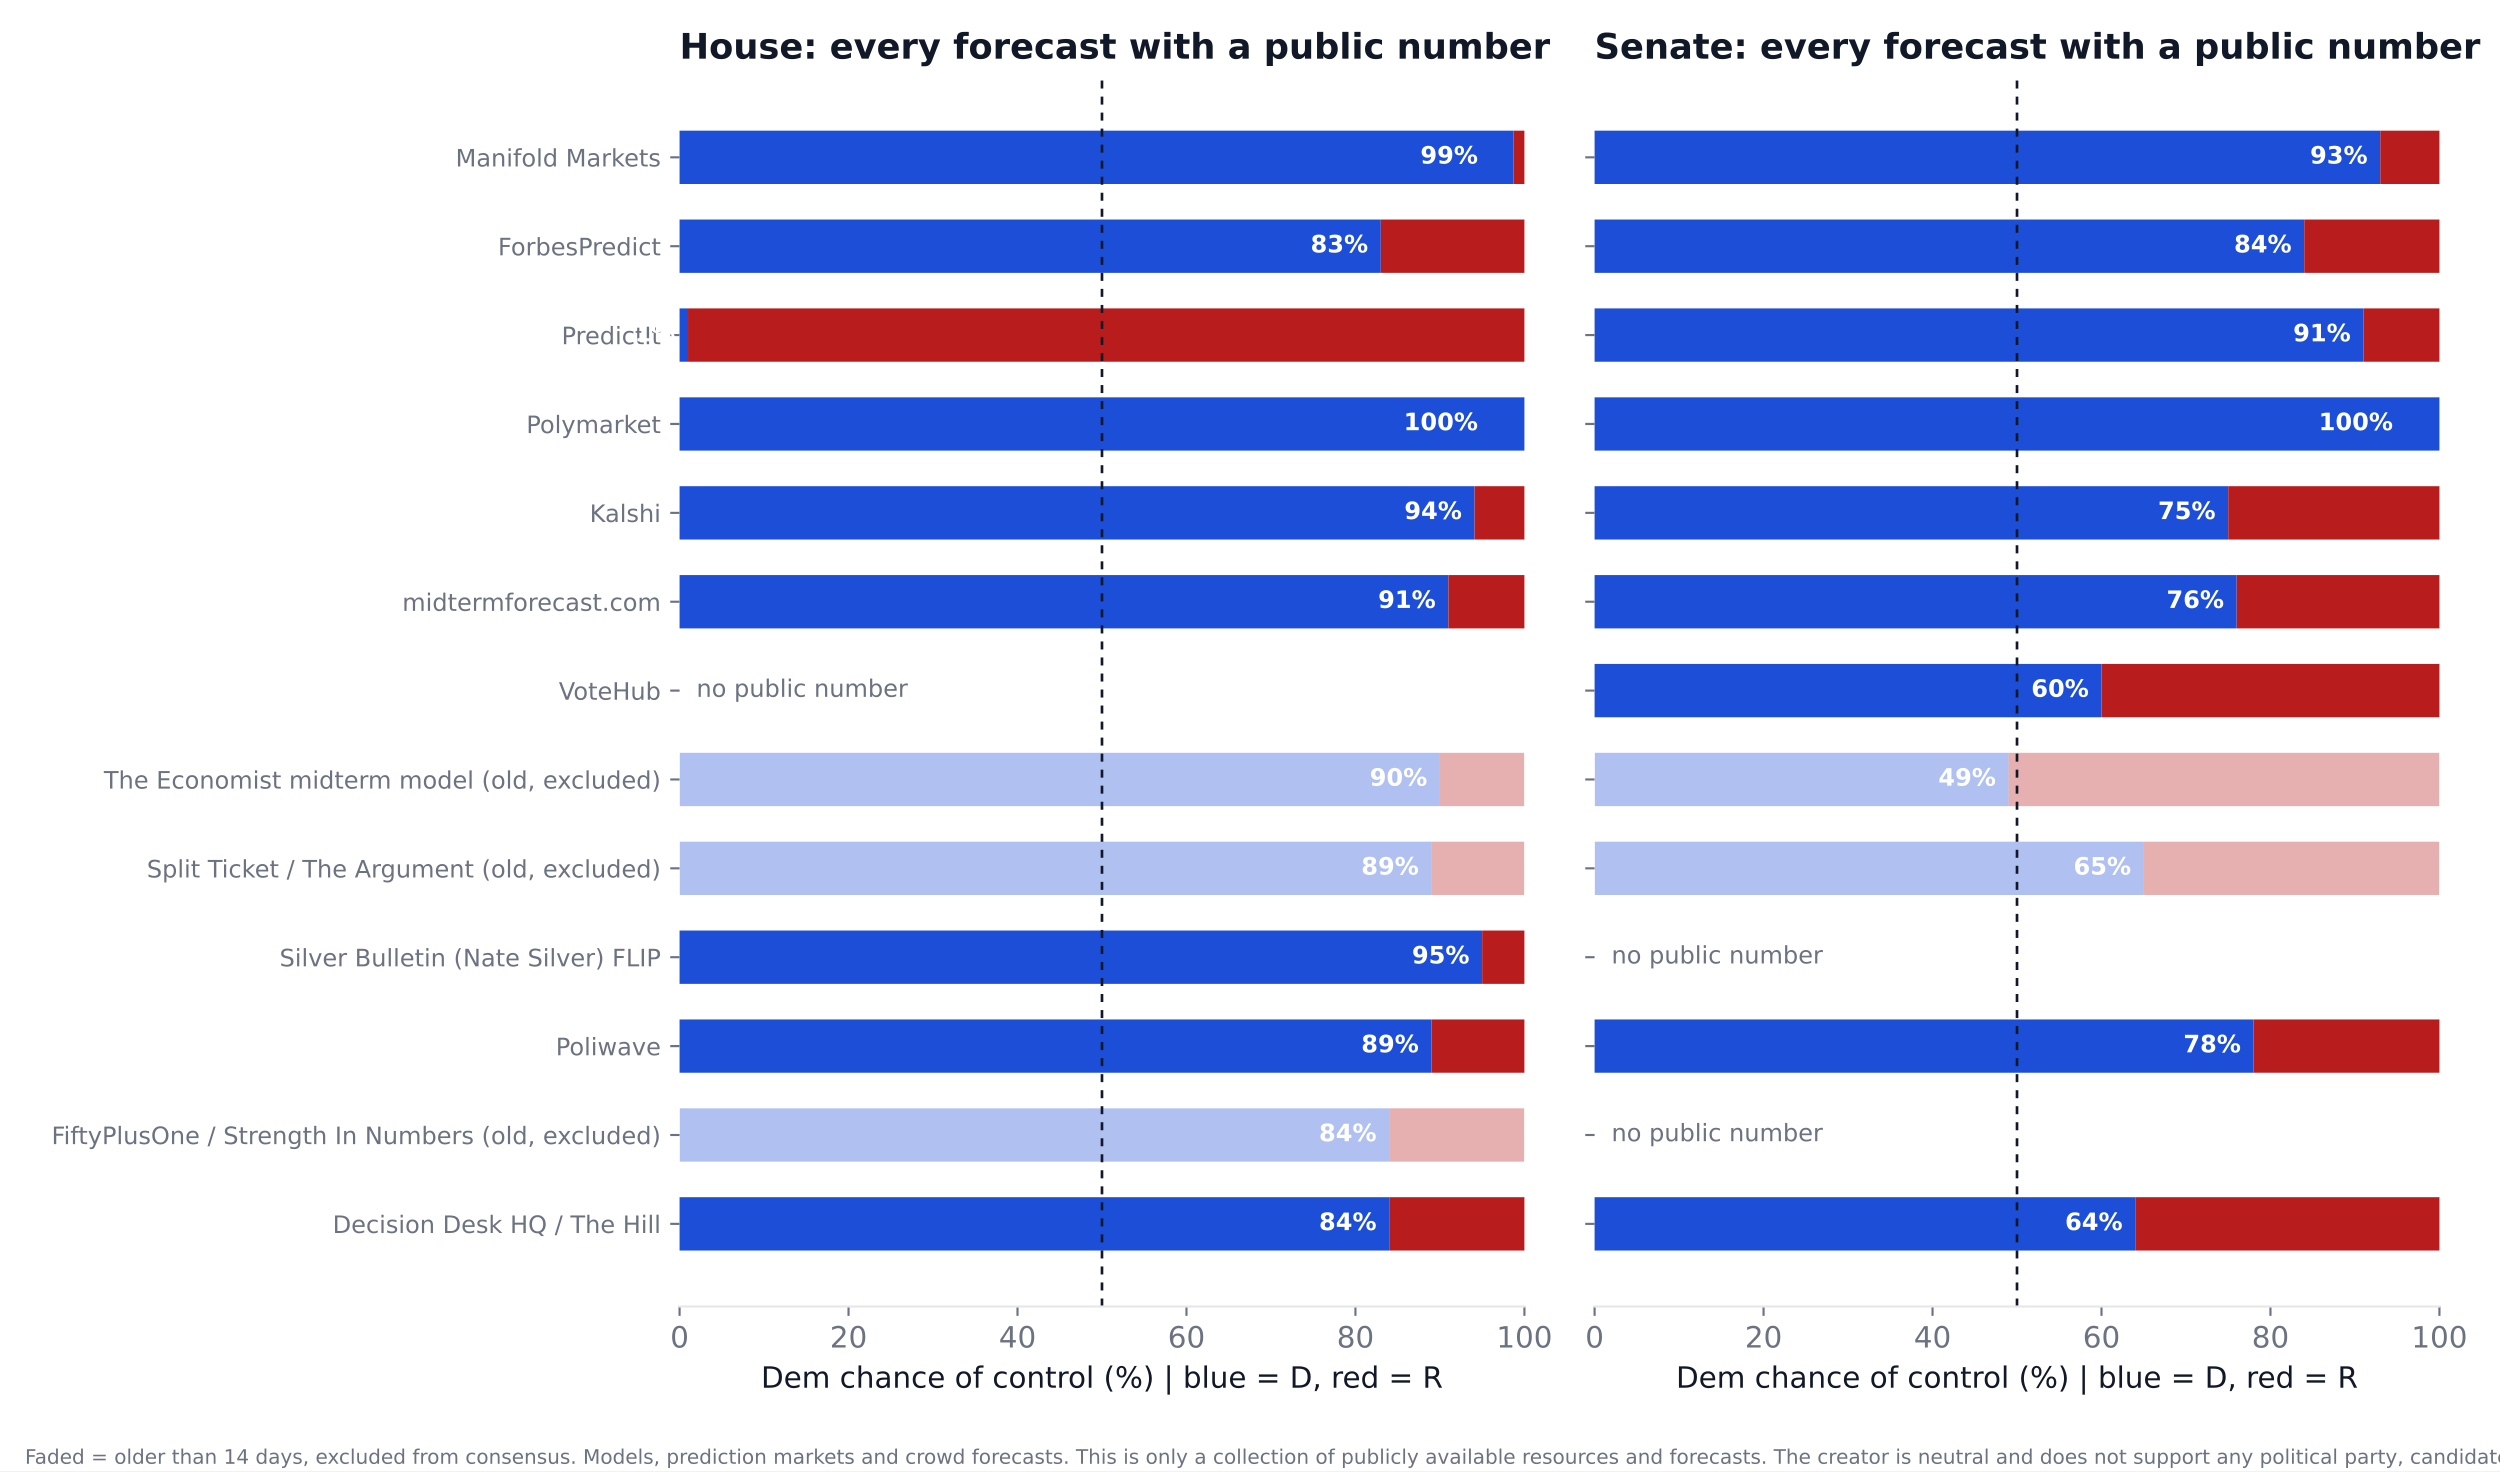
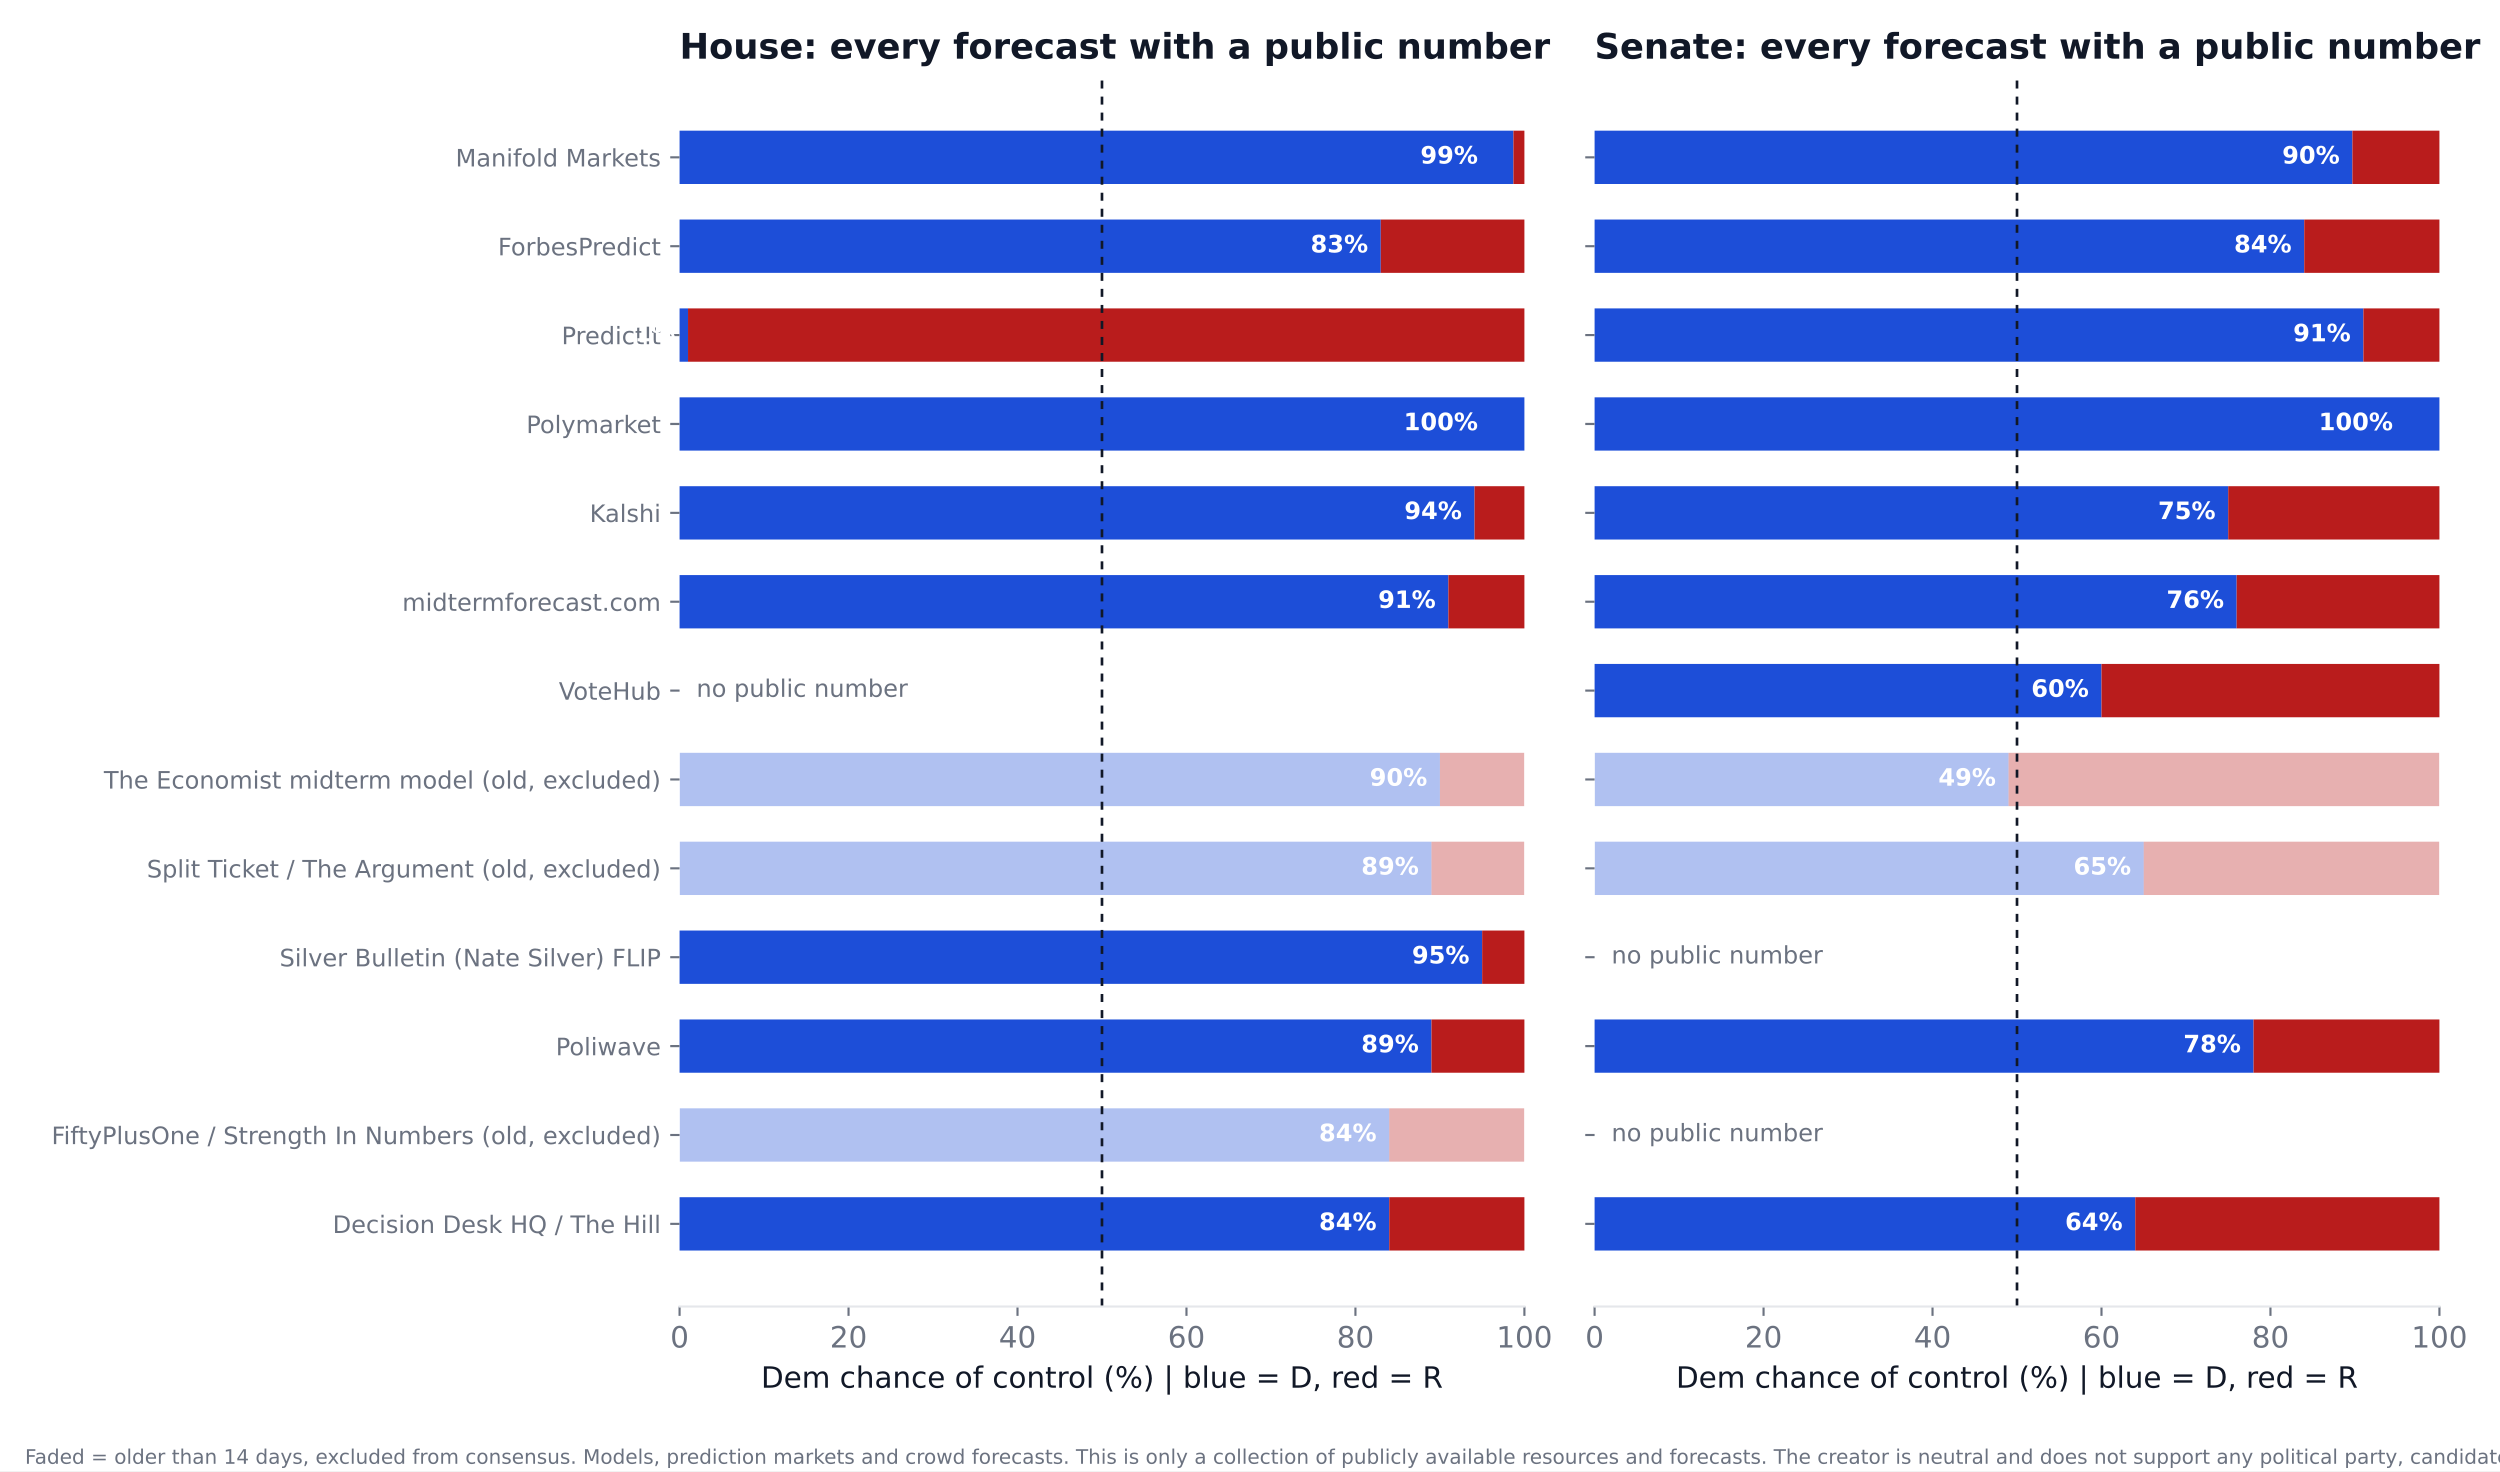
<svg xmlns="http://www.w3.org/2000/svg" xmlns:xlink="http://www.w3.org/1999/xlink" width="936pt" height="550.8pt" viewBox="0 0 936 550.8" version="1.1">
  <defs>
    <style type="text/css">*{stroke-linejoin: round; stroke-linecap: butt}</style>
  </defs>
  <g id="figure_1">
    <g id="patch_1">
      <path d="M 0 550.8  L 936 550.8  L 936 0  L 0 0  z " style="fill: #ffffff" />
    </g>
    <g id="axes_1">
      <g id="patch_2">
        <path d="M 254.433 489.159  L 570.736 489.159  L 570.736 27.96  L 254.433 27.96  z " style="fill: #ffffff" />
      </g>
      <g id="patch_3">
-         <path d="M 254.433 468.195  L 520.128 468.195  L 520.128 448.23  L 254.433 448.23  z " clip-path="url(#p69b3421f52)" style="fill: #1d4ed8" />
+         <path d="M 254.433 468.195  L 520.128 468.195  L 520.128 448.23  L 254.433 448.23  z " clip-path="url(#p979a5ec8ae)" style="fill: #1d4ed8" />
      </g>
      <g id="patch_4">
-         <path d="M 520.128 468.195  L 570.736 468.195  L 570.736 448.23  L 520.128 448.23  z " clip-path="url(#p69b3421f52)" style="fill: #b91c1c" />
+         <path d="M 520.128 468.195  L 570.736 468.195  L 570.736 448.23  L 520.128 448.23  z " clip-path="url(#p979a5ec8ae)" style="fill: #b91c1c" />
      </g>
      <g id="patch_5">
-         <path d="M 254.433 434.919  L 520.128 434.919  L 520.128 414.954  L 254.433 414.954  z " clip-path="url(#p69b3421f52)" style="fill: #1d4ed8; opacity: 0.35" />
+         <path d="M 254.433 434.919  L 520.128 434.919  L 520.128 414.954  L 254.433 414.954  z " clip-path="url(#p979a5ec8ae)" style="fill: #1d4ed8; opacity: 0.35" />
      </g>
      <g id="patch_6">
-         <path d="M 520.128 434.919  L 570.736 434.919  L 570.736 414.954  L 520.128 414.954  z " clip-path="url(#p69b3421f52)" style="fill: #b91c1c; opacity: 0.35" />
+         <path d="M 520.128 434.919  L 570.736 434.919  L 570.736 414.954  L 520.128 414.954  z " clip-path="url(#p979a5ec8ae)" style="fill: #b91c1c; opacity: 0.35" />
      </g>
      <g id="patch_7">
-         <path d="M 254.433 401.644  L 535.943 401.644  L 535.943 381.679  L 254.433 381.679  z " clip-path="url(#p69b3421f52)" style="fill: #1d4ed8" />
+         <path d="M 254.433 401.644  L 535.943 401.644  L 535.943 381.679  L 254.433 381.679  z " clip-path="url(#p979a5ec8ae)" style="fill: #1d4ed8" />
      </g>
      <g id="patch_8">
-         <path d="M 535.943 401.644  L 570.736 401.644  L 570.736 381.679  L 535.943 381.679  z " clip-path="url(#p69b3421f52)" style="fill: #b91c1c" />
+         <path d="M 535.943 401.644  L 570.736 401.644  L 570.736 381.679  L 535.943 381.679  z " clip-path="url(#p979a5ec8ae)" style="fill: #b91c1c" />
      </g>
      <g id="patch_9">
-         <path d="M 254.433 368.368  L 554.921 368.368  L 554.921 348.403  L 254.433 348.403  z " clip-path="url(#p69b3421f52)" style="fill: #1d4ed8" />
+         <path d="M 254.433 368.368  L 554.921 368.368  L 554.921 348.403  L 254.433 348.403  z " clip-path="url(#p979a5ec8ae)" style="fill: #1d4ed8" />
      </g>
      <g id="patch_10">
-         <path d="M 554.921 368.368  L 570.736 368.368  L 570.736 348.403  L 554.921 348.403  z " clip-path="url(#p69b3421f52)" style="fill: #b91c1c" />
+         <path d="M 554.921 368.368  L 570.736 368.368  L 570.736 348.403  L 554.921 348.403  z " clip-path="url(#p979a5ec8ae)" style="fill: #b91c1c" />
      </g>
      <g id="patch_11">
-         <path d="M 254.433 335.093  L 535.943 335.093  L 535.943 315.128  L 254.433 315.128  z " clip-path="url(#p69b3421f52)" style="fill: #1d4ed8; opacity: 0.35" />
+         <path d="M 254.433 335.093  L 535.943 335.093  L 535.943 315.128  L 254.433 315.128  z " clip-path="url(#p979a5ec8ae)" style="fill: #1d4ed8; opacity: 0.35" />
      </g>
      <g id="patch_12">
-         <path d="M 535.943 335.093  L 570.736 335.093  L 570.736 315.128  L 535.943 315.128  z " clip-path="url(#p69b3421f52)" style="fill: #b91c1c; opacity: 0.35" />
+         <path d="M 535.943 335.093  L 570.736 335.093  L 570.736 315.128  L 535.943 315.128  z " clip-path="url(#p979a5ec8ae)" style="fill: #b91c1c; opacity: 0.35" />
      </g>
      <g id="patch_13">
-         <path d="M 254.433 301.817  L 539.106 301.817  L 539.106 281.852  L 254.433 281.852  z " clip-path="url(#p69b3421f52)" style="fill: #1d4ed8; opacity: 0.35" />
+         <path d="M 254.433 301.817  L 539.106 301.817  L 539.106 281.852  L 254.433 281.852  z " clip-path="url(#p979a5ec8ae)" style="fill: #1d4ed8; opacity: 0.35" />
      </g>
      <g id="patch_14">
-         <path d="M 539.106 301.817  L 570.736 301.817  L 570.736 281.852  L 539.106 281.852  z " clip-path="url(#p69b3421f52)" style="fill: #b91c1c; opacity: 0.35" />
+         <path d="M 539.106 301.817  L 570.736 301.817  L 570.736 281.852  L 539.106 281.852  z " clip-path="url(#p979a5ec8ae)" style="fill: #b91c1c; opacity: 0.35" />
      </g>
      <g id="patch_15">
-         <path d="M 254.433 235.266  L 542.269 235.266  L 542.269 215.301  L 254.433 215.301  z " clip-path="url(#p69b3421f52)" style="fill: #1d4ed8" />
+         <path d="M 254.433 235.266  L 542.269 235.266  L 542.269 215.301  L 254.433 215.301  z " clip-path="url(#p979a5ec8ae)" style="fill: #1d4ed8" />
      </g>
      <g id="patch_16">
-         <path d="M 542.269 235.266  L 570.736 235.266  L 570.736 215.301  L 542.269 215.301  z " clip-path="url(#p69b3421f52)" style="fill: #b91c1c" />
+         <path d="M 542.269 235.266  L 570.736 235.266  L 570.736 215.301  L 542.269 215.301  z " clip-path="url(#p979a5ec8ae)" style="fill: #b91c1c" />
      </g>
      <g id="patch_17">
-         <path d="M 254.433 201.991  L 552.074 201.991  L 552.074 182.026  L 254.433 182.026  z " clip-path="url(#p69b3421f52)" style="fill: #1d4ed8" />
+         <path d="M 254.433 201.991  L 552.074 201.991  L 552.074 182.026  L 254.433 182.026  z " clip-path="url(#p979a5ec8ae)" style="fill: #1d4ed8" />
      </g>
      <g id="patch_18">
-         <path d="M 552.074 201.991  L 570.736 201.991  L 570.736 182.026  L 552.074 182.026  z " clip-path="url(#p69b3421f52)" style="fill: #b91c1c" />
+         <path d="M 552.074 201.991  L 570.736 201.991  L 570.736 182.026  L 552.074 182.026  z " clip-path="url(#p979a5ec8ae)" style="fill: #b91c1c" />
      </g>
      <g id="patch_19">
-         <path d="M 254.433 168.715  L 570.736 168.715  L 570.736 148.75  L 254.433 148.75  z " clip-path="url(#p69b3421f52)" style="fill: #1d4ed8" />
+         <path d="M 254.433 168.715  L 570.736 168.715  L 570.736 148.75  L 254.433 148.75  z " clip-path="url(#p979a5ec8ae)" style="fill: #1d4ed8" />
      </g>
      <g id="patch_20">
-         <path d="M 570.736 168.715  L 570.736 168.715  L 570.736 148.75  L 570.736 148.75  z " clip-path="url(#p69b3421f52)" style="fill: #b91c1c" />
+         <path d="M 570.736 168.715  L 570.736 168.715  L 570.736 148.75  L 570.736 148.75  z " clip-path="url(#p979a5ec8ae)" style="fill: #b91c1c" />
      </g>
      <g id="patch_21">
-         <path d="M 254.433 135.44  L 257.596 135.44  L 257.596 115.475  L 254.433 115.475  z " clip-path="url(#p69b3421f52)" style="fill: #1d4ed8" />
+         <path d="M 254.433 135.44  L 257.596 135.44  L 257.596 115.475  L 254.433 115.475  z " clip-path="url(#p979a5ec8ae)" style="fill: #1d4ed8" />
      </g>
      <g id="patch_22">
-         <path d="M 257.596 135.44  L 570.736 135.44  L 570.736 115.475  L 257.596 115.475  z " clip-path="url(#p69b3421f52)" style="fill: #b91c1c" />
+         <path d="M 257.596 135.44  L 570.736 135.44  L 570.736 115.475  L 257.596 115.475  z " clip-path="url(#p979a5ec8ae)" style="fill: #b91c1c" />
      </g>
      <g id="patch_23">
-         <path d="M 254.433 102.164  L 516.965 102.164  L 516.965 82.199  L 254.433 82.199  z " clip-path="url(#p69b3421f52)" style="fill: #1d4ed8" />
+         <path d="M 254.433 102.164  L 516.965 102.164  L 516.965 82.199  L 254.433 82.199  z " clip-path="url(#p979a5ec8ae)" style="fill: #1d4ed8" />
      </g>
      <g id="patch_24">
-         <path d="M 516.965 102.164  L 570.736 102.164  L 570.736 82.199  L 516.965 82.199  z " clip-path="url(#p69b3421f52)" style="fill: #b91c1c" />
+         <path d="M 516.965 102.164  L 570.736 102.164  L 570.736 82.199  L 516.965 82.199  z " clip-path="url(#p979a5ec8ae)" style="fill: #b91c1c" />
      </g>
      <g id="patch_25">
-         <path d="M 254.433 68.889  L 566.624 68.889  L 566.624 48.924  L 254.433 48.924  z " clip-path="url(#p69b3421f52)" style="fill: #1d4ed8" />
+         <path d="M 254.433 68.889  L 566.624 68.889  L 566.624 48.924  L 254.433 48.924  z " clip-path="url(#p979a5ec8ae)" style="fill: #1d4ed8" />
      </g>
      <g id="patch_26">
-         <path d="M 566.624 68.889  L 570.736 68.889  L 570.736 48.924  L 566.624 48.924  z " clip-path="url(#p69b3421f52)" style="fill: #b91c1c" />
+         <path d="M 566.624 68.889  L 570.736 68.889  L 570.736 48.924  L 566.624 48.924  z " clip-path="url(#p979a5ec8ae)" style="fill: #b91c1c" />
      </g>
      <g id="matplotlib.axis_1">
        <g id="xtick_1">
          <g id="line2d_1">
            <defs>
-               <path id="ma4e43d8964" d="M 0 0  L 0 3.5  " style="stroke: #6b7280; stroke-width: 0.8" />
+               <path id="mc77f09acb7" d="M 0 0  L 0 3.5  " style="stroke: #6b7280; stroke-width: 0.8" />
            </defs>
            <g>
-               <use xlink:href="#ma4e43d8964" x="254.433" y="489.159" style="fill: #6b7280; stroke: #6b7280; stroke-width: 0.8" />
+               <use xlink:href="#mc77f09acb7" x="254.433" y="489.159" style="fill: #6b7280; stroke: #6b7280; stroke-width: 0.8" />
            </g>
          </g>
          <g id="text_1">
            <text style="font-size: 11px; font-family: 'DejaVu Sans'; text-anchor: middle; fill: #6b7280" x="254.433" y="504.516" transform="rotate(-0 254.4325 504.516)">0</text>
          </g>
        </g>
        <g id="xtick_2">
          <g id="line2d_2">
            <g>
-               <use xlink:href="#ma4e43d8964" x="317.693" y="489.159" style="fill: #6b7280; stroke: #6b7280; stroke-width: 0.8" />
+               <use xlink:href="#mc77f09acb7" x="317.693" y="489.159" style="fill: #6b7280; stroke: #6b7280; stroke-width: 0.8" />
            </g>
          </g>
          <g id="text_2">
            <text style="font-size: 11px; font-family: 'DejaVu Sans'; text-anchor: middle; fill: #6b7280" x="317.693" y="504.516" transform="rotate(-0 317.6932 504.516)">20</text>
          </g>
        </g>
        <g id="xtick_3">
          <g id="line2d_3">
            <g>
-               <use xlink:href="#ma4e43d8964" x="380.954" y="489.159" style="fill: #6b7280; stroke: #6b7280; stroke-width: 0.8" />
+               <use xlink:href="#mc77f09acb7" x="380.954" y="489.159" style="fill: #6b7280; stroke: #6b7280; stroke-width: 0.8" />
            </g>
          </g>
          <g id="text_3">
            <text style="font-size: 11px; font-family: 'DejaVu Sans'; text-anchor: middle; fill: #6b7280" x="380.954" y="504.516" transform="rotate(-0 380.954 504.516)">40</text>
          </g>
        </g>
        <g id="xtick_4">
          <g id="line2d_4">
            <g>
-               <use xlink:href="#ma4e43d8964" x="444.215" y="489.159" style="fill: #6b7280; stroke: #6b7280; stroke-width: 0.8" />
+               <use xlink:href="#mc77f09acb7" x="444.215" y="489.159" style="fill: #6b7280; stroke: #6b7280; stroke-width: 0.8" />
            </g>
          </g>
          <g id="text_4">
            <text style="font-size: 11px; font-family: 'DejaVu Sans'; text-anchor: middle; fill: #6b7280" x="444.215" y="504.516" transform="rotate(-0 444.2147 504.516)">60</text>
          </g>
        </g>
        <g id="xtick_5">
          <g id="line2d_5">
            <g>
-               <use xlink:href="#ma4e43d8964" x="507.476" y="489.159" style="fill: #6b7280; stroke: #6b7280; stroke-width: 0.8" />
+               <use xlink:href="#mc77f09acb7" x="507.476" y="489.159" style="fill: #6b7280; stroke: #6b7280; stroke-width: 0.8" />
            </g>
          </g>
          <g id="text_5">
            <text style="font-size: 11px; font-family: 'DejaVu Sans'; text-anchor: middle; fill: #6b7280" x="507.476" y="504.516" transform="rotate(-0 507.4755 504.516)">80</text>
          </g>
        </g>
        <g id="xtick_6">
          <g id="line2d_6">
            <g>
-               <use xlink:href="#ma4e43d8964" x="570.736" y="489.159" style="fill: #6b7280; stroke: #6b7280; stroke-width: 0.8" />
+               <use xlink:href="#mc77f09acb7" x="570.736" y="489.159" style="fill: #6b7280; stroke: #6b7280; stroke-width: 0.8" />
            </g>
          </g>
          <g id="text_6">
            <text style="font-size: 11px; font-family: 'DejaVu Sans'; text-anchor: middle; fill: #6b7280" x="570.736" y="504.516" transform="rotate(-0 570.7363 504.516)">100</text>
          </g>
        </g>
        <g id="text_7">
          <text style="font-size: 11px; font-family: 'DejaVu Sans'; text-anchor: middle; fill: #111827" x="412.584" y="519.565" transform="rotate(-0 412.5844 519.565)">Dem chance of control (%)  |  blue = D, red = R</text>
        </g>
      </g>
      <g id="matplotlib.axis_2">
        <g id="ytick_1">
          <g id="line2d_7">
            <defs>
-               <path id="mca2faec702" d="M 0 0  L -3.5 0  " style="stroke: #6b7280; stroke-width: 0.8" />
+               <path id="m03cef6d0e3" d="M 0 0  L -3.5 0  " style="stroke: #6b7280; stroke-width: 0.8" />
            </defs>
            <g>
-               <use xlink:href="#mca2faec702" x="254.433" y="458.212" style="fill: #6b7280; stroke: #6b7280; stroke-width: 0.8" />
+               <use xlink:href="#m03cef6d0e3" x="254.433" y="458.212" style="fill: #6b7280; stroke: #6b7280; stroke-width: 0.8" />
            </g>
          </g>
          <g id="text_8">
            <text style="font-size: 9px; font-family: 'DejaVu Sans'; text-anchor: end; fill: #6b7280" x="247.433" y="461.632" transform="rotate(-0 247.4325 461.6316)">Decision Desk HQ / The Hill</text>
          </g>
        </g>
        <g id="ytick_2">
          <g id="line2d_8">
            <g>
-               <use xlink:href="#mca2faec702" x="254.433" y="424.937" style="fill: #6b7280; stroke: #6b7280; stroke-width: 0.8" />
+               <use xlink:href="#m03cef6d0e3" x="254.433" y="424.937" style="fill: #6b7280; stroke: #6b7280; stroke-width: 0.8" />
            </g>
          </g>
          <g id="text_9">
            <text style="font-size: 9px; font-family: 'DejaVu Sans'; text-anchor: end; fill: #6b7280" x="247.433" y="428.356" transform="rotate(-0 247.4325 428.3561)">FiftyPlusOne / Strength In Numbers (old, excluded)</text>
          </g>
        </g>
        <g id="ytick_3">
          <g id="line2d_9">
            <g>
-               <use xlink:href="#mca2faec702" x="254.433" y="391.661" style="fill: #6b7280; stroke: #6b7280; stroke-width: 0.8" />
+               <use xlink:href="#m03cef6d0e3" x="254.433" y="391.661" style="fill: #6b7280; stroke: #6b7280; stroke-width: 0.8" />
            </g>
          </g>
          <g id="text_10">
            <text style="font-size: 9px; font-family: 'DejaVu Sans'; text-anchor: end; fill: #6b7280" x="247.433" y="395.081" transform="rotate(-0 247.4325 395.0806)">Poliwave</text>
          </g>
        </g>
        <g id="ytick_4">
          <g id="line2d_10">
            <g>
-               <use xlink:href="#mca2faec702" x="254.433" y="358.386" style="fill: #6b7280; stroke: #6b7280; stroke-width: 0.8" />
+               <use xlink:href="#m03cef6d0e3" x="254.433" y="358.386" style="fill: #6b7280; stroke: #6b7280; stroke-width: 0.8" />
            </g>
          </g>
          <g id="text_11">
            <text style="font-size: 9px; font-family: 'DejaVu Sans'; text-anchor: end; fill: #6b7280" x="247.433" y="361.805" transform="rotate(-0 247.4325 361.8051)">Silver Bulletin (Nate Silver) FLIP</text>
          </g>
        </g>
        <g id="ytick_5">
          <g id="line2d_11">
            <g>
-               <use xlink:href="#mca2faec702" x="254.433" y="325.11" style="fill: #6b7280; stroke: #6b7280; stroke-width: 0.8" />
+               <use xlink:href="#m03cef6d0e3" x="254.433" y="325.11" style="fill: #6b7280; stroke: #6b7280; stroke-width: 0.8" />
            </g>
          </g>
          <g id="text_12">
            <text style="font-size: 9px; font-family: 'DejaVu Sans'; text-anchor: end; fill: #6b7280" x="247.433" y="328.53" transform="rotate(-0 247.4325 328.5296)">Split Ticket / The Argument (old, excluded)</text>
          </g>
        </g>
        <g id="ytick_6">
          <g id="line2d_12">
            <g>
-               <use xlink:href="#mca2faec702" x="254.433" y="291.835" style="fill: #6b7280; stroke: #6b7280; stroke-width: 0.8" />
+               <use xlink:href="#m03cef6d0e3" x="254.433" y="291.835" style="fill: #6b7280; stroke: #6b7280; stroke-width: 0.8" />
            </g>
          </g>
          <g id="text_13">
            <text style="font-size: 9px; font-family: 'DejaVu Sans'; text-anchor: end; fill: #6b7280" x="247.433" y="295.254" transform="rotate(-0 247.4325 295.2541)">The Economist midterm model (old, excluded)</text>
          </g>
        </g>
        <g id="ytick_7">
          <g id="line2d_13">
            <g>
-               <use xlink:href="#mca2faec702" x="254.433" y="258.559" style="fill: #6b7280; stroke: #6b7280; stroke-width: 0.8" />
+               <use xlink:href="#m03cef6d0e3" x="254.433" y="258.559" style="fill: #6b7280; stroke: #6b7280; stroke-width: 0.8" />
            </g>
          </g>
          <g id="text_14">
            <text style="font-size: 9px; font-family: 'DejaVu Sans'; text-anchor: end; fill: #6b7280" x="247.433" y="261.979" transform="rotate(-0 247.4325 261.9786)">VoteHub</text>
          </g>
        </g>
        <g id="ytick_8">
          <g id="line2d_14">
            <g>
-               <use xlink:href="#mca2faec702" x="254.433" y="225.284" style="fill: #6b7280; stroke: #6b7280; stroke-width: 0.8" />
+               <use xlink:href="#m03cef6d0e3" x="254.433" y="225.284" style="fill: #6b7280; stroke: #6b7280; stroke-width: 0.8" />
            </g>
          </g>
          <g id="text_15">
            <text style="font-size: 9px; font-family: 'DejaVu Sans'; text-anchor: end; fill: #6b7280" x="247.433" y="228.703" transform="rotate(-0 247.4325 228.7031)">midtermforecast.com</text>
          </g>
        </g>
        <g id="ytick_9">
          <g id="line2d_15">
            <g>
-               <use xlink:href="#mca2faec702" x="254.433" y="192.008" style="fill: #6b7280; stroke: #6b7280; stroke-width: 0.8" />
+               <use xlink:href="#m03cef6d0e3" x="254.433" y="192.008" style="fill: #6b7280; stroke: #6b7280; stroke-width: 0.8" />
            </g>
          </g>
          <g id="text_16">
            <text style="font-size: 9px; font-family: 'DejaVu Sans'; text-anchor: end; fill: #6b7280" x="247.433" y="195.428" transform="rotate(-0 247.4325 195.4276)">Kalshi</text>
          </g>
        </g>
        <g id="ytick_10">
          <g id="line2d_16">
            <g>
-               <use xlink:href="#mca2faec702" x="254.433" y="158.733" style="fill: #6b7280; stroke: #6b7280; stroke-width: 0.8" />
+               <use xlink:href="#m03cef6d0e3" x="254.433" y="158.733" style="fill: #6b7280; stroke: #6b7280; stroke-width: 0.8" />
            </g>
          </g>
          <g id="text_17">
            <text style="font-size: 9px; font-family: 'DejaVu Sans'; text-anchor: end; fill: #6b7280" x="247.433" y="162.152" transform="rotate(-0 247.4325 162.1521)">Polymarket</text>
          </g>
        </g>
        <g id="ytick_11">
          <g id="line2d_17">
            <g>
-               <use xlink:href="#mca2faec702" x="254.433" y="125.457" style="fill: #6b7280; stroke: #6b7280; stroke-width: 0.8" />
+               <use xlink:href="#m03cef6d0e3" x="254.433" y="125.457" style="fill: #6b7280; stroke: #6b7280; stroke-width: 0.8" />
            </g>
          </g>
          <g id="text_18">
            <text style="font-size: 9px; font-family: 'DejaVu Sans'; text-anchor: end; fill: #6b7280" x="247.433" y="128.877" transform="rotate(-0 247.4325 128.8765)">PredictIt</text>
          </g>
        </g>
        <g id="ytick_12">
          <g id="line2d_18">
            <g>
-               <use xlink:href="#mca2faec702" x="254.433" y="92.182" style="fill: #6b7280; stroke: #6b7280; stroke-width: 0.8" />
+               <use xlink:href="#m03cef6d0e3" x="254.433" y="92.182" style="fill: #6b7280; stroke: #6b7280; stroke-width: 0.8" />
            </g>
          </g>
          <g id="text_19">
            <text style="font-size: 9px; font-family: 'DejaVu Sans'; text-anchor: end; fill: #6b7280" x="247.433" y="95.601" transform="rotate(-0 247.4325 95.60103)">ForbesPredict</text>
          </g>
        </g>
        <g id="ytick_13">
          <g id="line2d_19">
            <g>
-               <use xlink:href="#mca2faec702" x="254.433" y="58.906" style="fill: #6b7280; stroke: #6b7280; stroke-width: 0.8" />
+               <use xlink:href="#m03cef6d0e3" x="254.433" y="58.906" style="fill: #6b7280; stroke: #6b7280; stroke-width: 0.8" />
            </g>
          </g>
          <g id="text_20">
            <text style="font-size: 9px; font-family: 'DejaVu Sans'; text-anchor: end; fill: #6b7280" x="247.433" y="62.326" transform="rotate(-0 247.4325 62.32552)">Manifold Markets</text>
          </g>
        </g>
      </g>
      <g id="line2d_20">
-         <path d="M 412.584 489.159  L 412.584 27.96  " clip-path="url(#p69b3421f52)" style="fill: none; stroke-dasharray: 3,3; stroke-dashoffset: 0; stroke: #111827" />
+         <path d="M 412.584 489.159  L 412.584 27.96  " clip-path="url(#p979a5ec8ae)" style="fill: none; stroke-dasharray: 3,3; stroke-dashoffset: 0; stroke: #111827" />
      </g>
      <g id="patch_27">
        <path d="M 254.433 489.159  L 570.736 489.159  " style="fill: none; stroke: #e5e7eb; stroke-width: 0.8; stroke-linejoin: miter; stroke-linecap: square" />
      </g>
      <g id="text_21">
        <text style="font-weight: 700; font-size: 9px; font-family: 'DejaVu Sans'; text-anchor: end; fill: #ffffff" x="515.383" y="460.55" transform="rotate(-0 515.3831 460.5502)">84%</text>
      </g>
      <g id="text_22">
        <text style="font-weight: 700; font-size: 9px; font-family: 'DejaVu Sans'; text-anchor: end; fill: #ffffff" x="515.383" y="427.275" transform="rotate(-0 515.3831 427.2747)">84%</text>
      </g>
      <g id="text_23">
        <text style="font-weight: 700; font-size: 9px; font-family: 'DejaVu Sans'; text-anchor: end; fill: #ffffff" x="531.198" y="393.999" transform="rotate(-0 531.1983 393.9992)">89%</text>
      </g>
      <g id="text_24">
        <text style="font-weight: 700; font-size: 9px; font-family: 'DejaVu Sans'; text-anchor: end; fill: #ffffff" x="550.177" y="360.724" transform="rotate(-0 550.1765 360.7237)">95%</text>
      </g>
      <g id="text_25">
        <text style="font-weight: 700; font-size: 9px; font-family: 'DejaVu Sans'; text-anchor: end; fill: #ffffff" x="531.198" y="327.448" transform="rotate(-0 531.1983 327.4482)">89%</text>
      </g>
      <g id="text_26">
        <text style="font-weight: 700; font-size: 9px; font-family: 'DejaVu Sans'; text-anchor: end; fill: #ffffff" x="534.361" y="294.173" transform="rotate(-0 534.3613 294.1727)">90%</text>
      </g>
      <g id="text_27">
        <text style="font-size: 9px; font-family: 'DejaVu Sans'; text-anchor: start; fill: #6b7280" x="260.759" y="260.898" transform="rotate(-0 260.7586 260.8975)">no public number</text>
      </g>
      <g id="text_28">
        <text style="font-weight: 700; font-size: 9px; font-family: 'DejaVu Sans'; text-anchor: end; fill: #ffffff" x="537.524" y="227.622" transform="rotate(-0 537.5244 227.6217)">91%</text>
      </g>
      <g id="text_29">
        <text style="font-weight: 700; font-size: 9px; font-family: 'DejaVu Sans'; text-anchor: end; fill: #ffffff" x="547.33" y="194.346" transform="rotate(-0 547.3298 194.3462)">94%</text>
      </g>
      <g id="text_30">
        <text style="font-weight: 700; font-size: 9px; font-family: 'DejaVu Sans'; text-anchor: end; fill: #ffffff" x="553.34" y="161.071" transform="rotate(-0 553.3395 161.0706)">100%</text>
      </g>
      <g id="text_31">
        <text style="font-weight: 700; font-size: 9px; font-family: 'DejaVu Sans'; text-anchor: end; fill: #ffffff" x="252.851" y="127.795" transform="rotate(-0 252.851 127.7951)">1%</text>
      </g>
      <g id="text_32">
        <text style="font-weight: 700; font-size: 9px; font-family: 'DejaVu Sans'; text-anchor: end; fill: #ffffff" x="512.22" y="94.52" transform="rotate(-0 512.2201 94.51963)">83%</text>
      </g>
      <g id="text_33">
        <text style="font-weight: 700; font-size: 9px; font-family: 'DejaVu Sans'; text-anchor: end; fill: #ffffff" x="553.34" y="61.244" transform="rotate(-0 553.3395 61.24412)">99%</text>
      </g>
      <g id="text_34">
        <text style="font-weight: 700; font-size: 13.2px; font-family: 'DejaVu Sans'; text-anchor: start; fill: #111827" x="254.433" y="21.96" transform="rotate(-0 254.4325 21.96)">House: every forecast with a public number</text>
      </g>
    </g>
    <g id="axes_2">
      <g id="patch_28">
        <path d="M 597.016 489.159  L 913.32 489.159  L 913.32 27.96  L 597.016 27.96  z " style="fill: #ffffff" />
      </g>
      <g id="patch_29">
-         <path d="M 597.016 468.195  L 799.451 468.195  L 799.451 448.23  L 597.016 448.23  z " clip-path="url(#p7f131e63d1)" style="fill: #1d4ed8" />
+         <path d="M 597.016 468.195  L 799.451 468.195  L 799.451 448.23  L 597.016 448.23  z " clip-path="url(#pedf9134d57)" style="fill: #1d4ed8" />
      </g>
      <g id="patch_30">
-         <path d="M 799.451 468.195  L 913.32 468.195  L 913.32 448.23  L 799.451 448.23  z " clip-path="url(#p7f131e63d1)" style="fill: #b91c1c" />
+         <path d="M 799.451 468.195  L 913.32 468.195  L 913.32 448.23  L 799.451 448.23  z " clip-path="url(#pedf9134d57)" style="fill: #b91c1c" />
      </g>
      <g id="patch_31">
-         <path d="M 597.016 401.644  L 843.733 401.644  L 843.733 381.679  L 597.016 381.679  z " clip-path="url(#p7f131e63d1)" style="fill: #1d4ed8" />
+         <path d="M 597.016 401.644  L 843.733 401.644  L 843.733 381.679  L 597.016 381.679  z " clip-path="url(#pedf9134d57)" style="fill: #1d4ed8" />
      </g>
      <g id="patch_32">
-         <path d="M 843.733 401.644  L 913.32 401.644  L 913.32 381.679  L 843.733 381.679  z " clip-path="url(#p7f131e63d1)" style="fill: #b91c1c" />
+         <path d="M 843.733 401.644  L 913.32 401.644  L 913.32 381.679  L 843.733 381.679  z " clip-path="url(#pedf9134d57)" style="fill: #b91c1c" />
      </g>
      <g id="patch_33">
-         <path d="M 597.016 335.093  L 802.614 335.093  L 802.614 315.128  L 597.016 315.128  z " clip-path="url(#p7f131e63d1)" style="fill: #1d4ed8; opacity: 0.35" />
+         <path d="M 597.016 335.093  L 802.614 335.093  L 802.614 315.128  L 597.016 315.128  z " clip-path="url(#pedf9134d57)" style="fill: #1d4ed8; opacity: 0.35" />
      </g>
      <g id="patch_34">
-         <path d="M 802.614 335.093  L 913.32 335.093  L 913.32 315.128  L 802.614 315.128  z " clip-path="url(#p7f131e63d1)" style="fill: #b91c1c; opacity: 0.35" />
+         <path d="M 802.614 335.093  L 913.32 335.093  L 913.32 315.128  L 802.614 315.128  z " clip-path="url(#pedf9134d57)" style="fill: #b91c1c; opacity: 0.35" />
      </g>
      <g id="patch_35">
-         <path d="M 597.016 301.817  L 752.005 301.817  L 752.005 281.852  L 597.016 281.852  z " clip-path="url(#p7f131e63d1)" style="fill: #1d4ed8; opacity: 0.35" />
+         <path d="M 597.016 301.817  L 752.005 301.817  L 752.005 281.852  L 597.016 281.852  z " clip-path="url(#pedf9134d57)" style="fill: #1d4ed8; opacity: 0.35" />
      </g>
      <g id="patch_36">
-         <path d="M 752.005 301.817  L 913.32 301.817  L 913.32 281.852  L 752.005 281.852  z " clip-path="url(#p7f131e63d1)" style="fill: #b91c1c; opacity: 0.35" />
+         <path d="M 752.005 301.817  L 913.32 301.817  L 913.32 281.852  L 752.005 281.852  z " clip-path="url(#pedf9134d57)" style="fill: #b91c1c; opacity: 0.35" />
      </g>
      <g id="patch_37">
-         <path d="M 597.016 268.542  L 786.798 268.542  L 786.798 248.577  L 597.016 248.577  z " clip-path="url(#p7f131e63d1)" style="fill: #1d4ed8" />
+         <path d="M 597.016 268.542  L 786.798 268.542  L 786.798 248.577  L 597.016 248.577  z " clip-path="url(#pedf9134d57)" style="fill: #1d4ed8" />
      </g>
      <g id="patch_38">
-         <path d="M 786.798 268.542  L 913.32 268.542  L 913.32 248.577  L 786.798 248.577  z " clip-path="url(#p7f131e63d1)" style="fill: #b91c1c" />
+         <path d="M 786.798 268.542  L 913.32 268.542  L 913.32 248.577  L 786.798 248.577  z " clip-path="url(#pedf9134d57)" style="fill: #b91c1c" />
      </g>
      <g id="patch_39">
-         <path d="M 597.016 235.266  L 837.407 235.266  L 837.407 215.301  L 597.016 215.301  z " clip-path="url(#p7f131e63d1)" style="fill: #1d4ed8" />
+         <path d="M 597.016 235.266  L 837.407 235.266  L 837.407 215.301  L 597.016 215.301  z " clip-path="url(#pedf9134d57)" style="fill: #1d4ed8" />
      </g>
      <g id="patch_40">
-         <path d="M 837.407 235.266  L 913.32 235.266  L 913.32 215.301  L 837.407 215.301  z " clip-path="url(#p7f131e63d1)" style="fill: #b91c1c" />
+         <path d="M 837.407 235.266  L 913.32 235.266  L 913.32 215.301  L 837.407 215.301  z " clip-path="url(#pedf9134d57)" style="fill: #b91c1c" />
      </g>
      <g id="patch_41">
-         <path d="M 597.016 201.991  L 834.244 201.991  L 834.244 182.026  L 597.016 182.026  z " clip-path="url(#p7f131e63d1)" style="fill: #1d4ed8" />
+         <path d="M 597.016 201.991  L 834.244 201.991  L 834.244 182.026  L 597.016 182.026  z " clip-path="url(#pedf9134d57)" style="fill: #1d4ed8" />
      </g>
      <g id="patch_42">
-         <path d="M 834.244 201.991  L 913.32 201.991  L 913.32 182.026  L 834.244 182.026  z " clip-path="url(#p7f131e63d1)" style="fill: #b91c1c" />
+         <path d="M 834.244 201.991  L 913.32 201.991  L 913.32 182.026  L 834.244 182.026  z " clip-path="url(#pedf9134d57)" style="fill: #b91c1c" />
      </g>
      <g id="patch_43">
-         <path d="M 597.016 168.715  L 913.32 168.715  L 913.32 148.75  L 597.016 148.75  z " clip-path="url(#p7f131e63d1)" style="fill: #1d4ed8" />
+         <path d="M 597.016 168.715  L 913.32 168.715  L 913.32 148.75  L 597.016 148.75  z " clip-path="url(#pedf9134d57)" style="fill: #1d4ed8" />
      </g>
      <g id="patch_44">
-         <path d="M 913.32 168.715  L 913.32 168.715  L 913.32 148.75  L 913.32 148.75  z " clip-path="url(#p7f131e63d1)" style="fill: #b91c1c" />
+         <path d="M 913.32 168.715  L 913.32 168.715  L 913.32 148.75  L 913.32 148.75  z " clip-path="url(#pedf9134d57)" style="fill: #b91c1c" />
      </g>
      <g id="patch_45">
-         <path d="M 597.016 135.44  L 884.853 135.44  L 884.853 115.475  L 597.016 115.475  z " clip-path="url(#p7f131e63d1)" style="fill: #1d4ed8" />
+         <path d="M 597.016 135.44  L 884.853 135.44  L 884.853 115.475  L 597.016 115.475  z " clip-path="url(#pedf9134d57)" style="fill: #1d4ed8" />
      </g>
      <g id="patch_46">
-         <path d="M 884.853 135.44  L 913.32 135.44  L 913.32 115.475  L 884.853 115.475  z " clip-path="url(#p7f131e63d1)" style="fill: #b91c1c" />
+         <path d="M 884.853 135.44  L 913.32 135.44  L 913.32 115.475  L 884.853 115.475  z " clip-path="url(#pedf9134d57)" style="fill: #b91c1c" />
      </g>
      <g id="patch_47">
-         <path d="M 597.016 102.164  L 862.711 102.164  L 862.711 82.199  L 597.016 82.199  z " clip-path="url(#p7f131e63d1)" style="fill: #1d4ed8" />
+         <path d="M 597.016 102.164  L 862.711 102.164  L 862.711 82.199  L 597.016 82.199  z " clip-path="url(#pedf9134d57)" style="fill: #1d4ed8" />
      </g>
      <g id="patch_48">
-         <path d="M 862.711 102.164  L 913.32 102.164  L 913.32 82.199  L 862.711 82.199  z " clip-path="url(#p7f131e63d1)" style="fill: #b91c1c" />
+         <path d="M 862.711 102.164  L 913.32 102.164  L 913.32 82.199  L 862.711 82.199  z " clip-path="url(#pedf9134d57)" style="fill: #b91c1c" />
      </g>
      <g id="patch_49">
-         <path d="M 597.016 68.889  L 891.179 68.889  L 891.179 48.924  L 597.016 48.924  z " clip-path="url(#p7f131e63d1)" style="fill: #1d4ed8" />
+         <path d="M 597.016 68.889  L 880.741 68.889  L 880.741 48.924  L 597.016 48.924  z " clip-path="url(#pedf9134d57)" style="fill: #1d4ed8" />
      </g>
      <g id="patch_50">
-         <path d="M 891.179 68.889  L 913.32 68.889  L 913.32 48.924  L 891.179 48.924  z " clip-path="url(#p7f131e63d1)" style="fill: #b91c1c" />
+         <path d="M 880.741 68.889  L 913.32 68.889  L 913.32 48.924  L 880.741 48.924  z " clip-path="url(#pedf9134d57)" style="fill: #b91c1c" />
      </g>
      <g id="matplotlib.axis_3">
        <g id="xtick_7">
          <g id="line2d_21">
            <g>
-               <use xlink:href="#ma4e43d8964" x="597.016" y="489.159" style="fill: #6b7280; stroke: #6b7280; stroke-width: 0.8" />
+               <use xlink:href="#mc77f09acb7" x="597.016" y="489.159" style="fill: #6b7280; stroke: #6b7280; stroke-width: 0.8" />
            </g>
          </g>
          <g id="text_35">
            <text style="font-size: 11px; font-family: 'DejaVu Sans'; text-anchor: middle; fill: #6b7280" x="597.016" y="504.516" transform="rotate(-0 597.0163 504.516)">0</text>
          </g>
        </g>
        <g id="xtick_8">
          <g id="line2d_22">
            <g>
-               <use xlink:href="#ma4e43d8964" x="660.277" y="489.159" style="fill: #6b7280; stroke: #6b7280; stroke-width: 0.8" />
+               <use xlink:href="#mc77f09acb7" x="660.277" y="489.159" style="fill: #6b7280; stroke: #6b7280; stroke-width: 0.8" />
            </g>
          </g>
          <g id="text_36">
            <text style="font-size: 11px; font-family: 'DejaVu Sans'; text-anchor: middle; fill: #6b7280" x="660.277" y="504.516" transform="rotate(-0 660.277 504.516)">20</text>
          </g>
        </g>
        <g id="xtick_9">
          <g id="line2d_23">
            <g>
-               <use xlink:href="#ma4e43d8964" x="723.538" y="489.159" style="fill: #6b7280; stroke: #6b7280; stroke-width: 0.8" />
+               <use xlink:href="#mc77f09acb7" x="723.538" y="489.159" style="fill: #6b7280; stroke: #6b7280; stroke-width: 0.8" />
            </g>
          </g>
          <g id="text_37">
            <text style="font-size: 11px; font-family: 'DejaVu Sans'; text-anchor: middle; fill: #6b7280" x="723.538" y="504.516" transform="rotate(-0 723.5377 504.516)">40</text>
          </g>
        </g>
        <g id="xtick_10">
          <g id="line2d_24">
            <g>
-               <use xlink:href="#ma4e43d8964" x="786.798" y="489.159" style="fill: #6b7280; stroke: #6b7280; stroke-width: 0.8" />
+               <use xlink:href="#mc77f09acb7" x="786.798" y="489.159" style="fill: #6b7280; stroke: #6b7280; stroke-width: 0.8" />
            </g>
          </g>
          <g id="text_38">
            <text style="font-size: 11px; font-family: 'DejaVu Sans'; text-anchor: middle; fill: #6b7280" x="786.798" y="504.516" transform="rotate(-0 786.7985 504.516)">60</text>
          </g>
        </g>
        <g id="xtick_11">
          <g id="line2d_25">
            <g>
-               <use xlink:href="#ma4e43d8964" x="850.059" y="489.159" style="fill: #6b7280; stroke: #6b7280; stroke-width: 0.8" />
+               <use xlink:href="#mc77f09acb7" x="850.059" y="489.159" style="fill: #6b7280; stroke: #6b7280; stroke-width: 0.8" />
            </g>
          </g>
          <g id="text_39">
            <text style="font-size: 11px; font-family: 'DejaVu Sans'; text-anchor: middle; fill: #6b7280" x="850.059" y="504.516" transform="rotate(-0 850.0593 504.516)">80</text>
          </g>
        </g>
        <g id="xtick_12">
          <g id="line2d_26">
            <g>
-               <use xlink:href="#ma4e43d8964" x="913.32" y="489.159" style="fill: #6b7280; stroke: #6b7280; stroke-width: 0.8" />
+               <use xlink:href="#mc77f09acb7" x="913.32" y="489.159" style="fill: #6b7280; stroke: #6b7280; stroke-width: 0.8" />
            </g>
          </g>
          <g id="text_40">
            <text style="font-size: 11px; font-family: 'DejaVu Sans'; text-anchor: middle; fill: #6b7280" x="913.32" y="504.516" transform="rotate(-0 913.32 504.516)">100</text>
          </g>
        </g>
        <g id="text_41">
          <text style="font-size: 11px; font-family: 'DejaVu Sans'; text-anchor: middle; fill: #111827" x="755.168" y="519.565" transform="rotate(-0 755.1681 519.565)">Dem chance of control (%)  |  blue = D, red = R</text>
        </g>
      </g>
      <g id="matplotlib.axis_4">
        <g id="ytick_14">
          <g id="line2d_27">
            <g>
-               <use xlink:href="#mca2faec702" x="597.016" y="458.212" style="fill: #6b7280; stroke: #6b7280; stroke-width: 0.8" />
+               <use xlink:href="#m03cef6d0e3" x="597.016" y="458.212" style="fill: #6b7280; stroke: #6b7280; stroke-width: 0.8" />
            </g>
          </g>
        </g>
        <g id="ytick_15">
          <g id="line2d_28">
            <g>
-               <use xlink:href="#mca2faec702" x="597.016" y="424.937" style="fill: #6b7280; stroke: #6b7280; stroke-width: 0.8" />
+               <use xlink:href="#m03cef6d0e3" x="597.016" y="424.937" style="fill: #6b7280; stroke: #6b7280; stroke-width: 0.8" />
            </g>
          </g>
        </g>
        <g id="ytick_16">
          <g id="line2d_29">
            <g>
-               <use xlink:href="#mca2faec702" x="597.016" y="391.661" style="fill: #6b7280; stroke: #6b7280; stroke-width: 0.8" />
+               <use xlink:href="#m03cef6d0e3" x="597.016" y="391.661" style="fill: #6b7280; stroke: #6b7280; stroke-width: 0.8" />
            </g>
          </g>
        </g>
        <g id="ytick_17">
          <g id="line2d_30">
            <g>
-               <use xlink:href="#mca2faec702" x="597.016" y="358.386" style="fill: #6b7280; stroke: #6b7280; stroke-width: 0.8" />
+               <use xlink:href="#m03cef6d0e3" x="597.016" y="358.386" style="fill: #6b7280; stroke: #6b7280; stroke-width: 0.8" />
            </g>
          </g>
        </g>
        <g id="ytick_18">
          <g id="line2d_31">
            <g>
-               <use xlink:href="#mca2faec702" x="597.016" y="325.11" style="fill: #6b7280; stroke: #6b7280; stroke-width: 0.8" />
+               <use xlink:href="#m03cef6d0e3" x="597.016" y="325.11" style="fill: #6b7280; stroke: #6b7280; stroke-width: 0.8" />
            </g>
          </g>
        </g>
        <g id="ytick_19">
          <g id="line2d_32">
            <g>
-               <use xlink:href="#mca2faec702" x="597.016" y="291.835" style="fill: #6b7280; stroke: #6b7280; stroke-width: 0.8" />
+               <use xlink:href="#m03cef6d0e3" x="597.016" y="291.835" style="fill: #6b7280; stroke: #6b7280; stroke-width: 0.8" />
            </g>
          </g>
        </g>
        <g id="ytick_20">
          <g id="line2d_33">
            <g>
-               <use xlink:href="#mca2faec702" x="597.016" y="258.559" style="fill: #6b7280; stroke: #6b7280; stroke-width: 0.8" />
+               <use xlink:href="#m03cef6d0e3" x="597.016" y="258.559" style="fill: #6b7280; stroke: #6b7280; stroke-width: 0.8" />
            </g>
          </g>
        </g>
        <g id="ytick_21">
          <g id="line2d_34">
            <g>
-               <use xlink:href="#mca2faec702" x="597.016" y="225.284" style="fill: #6b7280; stroke: #6b7280; stroke-width: 0.8" />
+               <use xlink:href="#m03cef6d0e3" x="597.016" y="225.284" style="fill: #6b7280; stroke: #6b7280; stroke-width: 0.8" />
            </g>
          </g>
        </g>
        <g id="ytick_22">
          <g id="line2d_35">
            <g>
-               <use xlink:href="#mca2faec702" x="597.016" y="192.008" style="fill: #6b7280; stroke: #6b7280; stroke-width: 0.8" />
+               <use xlink:href="#m03cef6d0e3" x="597.016" y="192.008" style="fill: #6b7280; stroke: #6b7280; stroke-width: 0.8" />
            </g>
          </g>
        </g>
        <g id="ytick_23">
          <g id="line2d_36">
            <g>
-               <use xlink:href="#mca2faec702" x="597.016" y="158.733" style="fill: #6b7280; stroke: #6b7280; stroke-width: 0.8" />
+               <use xlink:href="#m03cef6d0e3" x="597.016" y="158.733" style="fill: #6b7280; stroke: #6b7280; stroke-width: 0.8" />
            </g>
          </g>
        </g>
        <g id="ytick_24">
          <g id="line2d_37">
            <g>
-               <use xlink:href="#mca2faec702" x="597.016" y="125.457" style="fill: #6b7280; stroke: #6b7280; stroke-width: 0.8" />
+               <use xlink:href="#m03cef6d0e3" x="597.016" y="125.457" style="fill: #6b7280; stroke: #6b7280; stroke-width: 0.8" />
            </g>
          </g>
        </g>
        <g id="ytick_25">
          <g id="line2d_38">
            <g>
-               <use xlink:href="#mca2faec702" x="597.016" y="92.182" style="fill: #6b7280; stroke: #6b7280; stroke-width: 0.8" />
+               <use xlink:href="#m03cef6d0e3" x="597.016" y="92.182" style="fill: #6b7280; stroke: #6b7280; stroke-width: 0.8" />
            </g>
          </g>
        </g>
        <g id="ytick_26">
          <g id="line2d_39">
            <g>
-               <use xlink:href="#mca2faec702" x="597.016" y="58.906" style="fill: #6b7280; stroke: #6b7280; stroke-width: 0.8" />
+               <use xlink:href="#m03cef6d0e3" x="597.016" y="58.906" style="fill: #6b7280; stroke: #6b7280; stroke-width: 0.8" />
            </g>
          </g>
        </g>
      </g>
      <g id="line2d_40">
-         <path d="M 755.168 489.159  L 755.168 27.96  " clip-path="url(#p7f131e63d1)" style="fill: none; stroke-dasharray: 3,3; stroke-dashoffset: 0; stroke: #111827" />
+         <path d="M 755.168 489.159  L 755.168 27.96  " clip-path="url(#pedf9134d57)" style="fill: none; stroke-dasharray: 3,3; stroke-dashoffset: 0; stroke: #111827" />
      </g>
      <g id="patch_51">
        <path d="M 597.016 489.159  L 913.32 489.159  " style="fill: none; stroke: #e5e7eb; stroke-width: 0.8; stroke-linejoin: miter; stroke-linecap: square" />
      </g>
      <g id="text_42">
        <text style="font-weight: 700; font-size: 9px; font-family: 'DejaVu Sans'; text-anchor: end; fill: #ffffff" x="794.706" y="460.55" transform="rotate(-0 794.7061 460.5502)">64%</text>
      </g>
      <g id="text_43">
        <text style="font-size: 9px; font-family: 'DejaVu Sans'; text-anchor: start; fill: #6b7280" x="603.342" y="427.275" transform="rotate(-0 603.3423 427.2751)">no public number</text>
      </g>
      <g id="text_44">
        <text style="font-weight: 700; font-size: 9px; font-family: 'DejaVu Sans'; text-anchor: end; fill: #ffffff" x="838.989" y="393.999" transform="rotate(-0 838.9886 393.9992)">78%</text>
      </g>
      <g id="text_45">
        <text style="font-size: 9px; font-family: 'DejaVu Sans'; text-anchor: start; fill: #6b7280" x="603.342" y="360.724" transform="rotate(-0 603.3423 360.7241)">no public number</text>
      </g>
      <g id="text_46">
        <text style="font-weight: 700; font-size: 9px; font-family: 'DejaVu Sans'; text-anchor: end; fill: #ffffff" x="797.869" y="327.448" transform="rotate(-0 797.8691 327.4482)">65%</text>
      </g>
      <g id="text_47">
        <text style="font-weight: 700; font-size: 9px; font-family: 'DejaVu Sans'; text-anchor: end; fill: #ffffff" x="747.261" y="294.173" transform="rotate(-0 747.2605 294.1727)">49%</text>
      </g>
      <g id="text_48">
        <text style="font-weight: 700; font-size: 9px; font-family: 'DejaVu Sans'; text-anchor: end; fill: #ffffff" x="782.054" y="260.897" transform="rotate(-0 782.0539 260.8972)">60%</text>
      </g>
      <g id="text_49">
        <text style="font-weight: 700; font-size: 9px; font-family: 'DejaVu Sans'; text-anchor: end; fill: #ffffff" x="832.663" y="227.622" transform="rotate(-0 832.6625 227.6217)">76%</text>
      </g>
      <g id="text_50">
        <text style="font-weight: 700; font-size: 9px; font-family: 'DejaVu Sans'; text-anchor: end; fill: #ffffff" x="829.5" y="194.346" transform="rotate(-0 829.4995 194.3462)">75%</text>
      </g>
      <g id="text_51">
        <text style="font-weight: 700; font-size: 9px; font-family: 'DejaVu Sans'; text-anchor: end; fill: #ffffff" x="895.923" y="161.071" transform="rotate(-0 895.9233 161.0706)">100%</text>
      </g>
      <g id="text_52">
        <text style="font-weight: 700; font-size: 9px; font-family: 'DejaVu Sans'; text-anchor: end; fill: #ffffff" x="880.108" y="127.795" transform="rotate(-0 880.1081 127.7951)">91%</text>
      </g>
      <g id="text_53">
        <text style="font-weight: 700; font-size: 9px; font-family: 'DejaVu Sans'; text-anchor: end; fill: #ffffff" x="857.967" y="94.52" transform="rotate(-0 857.9668 94.51963)">84%</text>
      </g>
      <g id="text_54">
-         <text style="font-weight: 700; font-size: 9px; font-family: 'DejaVu Sans'; text-anchor: end; fill: #ffffff" x="886.434" y="61.244" transform="rotate(-0 886.4342 61.24412)">93%</text>
+         <text style="font-weight: 700; font-size: 9px; font-family: 'DejaVu Sans'; text-anchor: end; fill: #ffffff" x="875.996" y="61.244" transform="rotate(-0 875.9962 61.24412)">90%</text>
      </g>
      <g id="text_55">
        <text style="font-weight: 700; font-size: 13.2px; font-family: 'DejaVu Sans'; text-anchor: start; fill: #111827" x="597.016" y="21.96" transform="rotate(-0 597.0163 21.96)">Senate: every forecast with a public number</text>
      </g>
    </g>
    <g id="text_56">
      <text style="font-size: 7.5px; font-family: 'DejaVu Sans'; text-anchor: start; fill: #6b7280" x="9.36" y="548.046" transform="rotate(-0 9.36 548.046)">Faded = older than 14 days, excluded from consensus. Models, prediction markets and crowd forecasts. This is only a collection of publicly available resources and forecasts. The creator is neutral and does not support any political party, candidate or ideology.</text>
    </g>
  </g>
  <defs>
-     <clipPath id="p69b3421f52">
+     <clipPath id="p979a5ec8ae">
      <rect x="254.433" y="27.96" width="316.304" height="461.199" />
    </clipPath>
-     <clipPath id="p7f131e63d1">
+     <clipPath id="pedf9134d57">
      <rect x="597.016" y="27.96" width="316.304" height="461.199" />
    </clipPath>
  </defs>
</svg>
